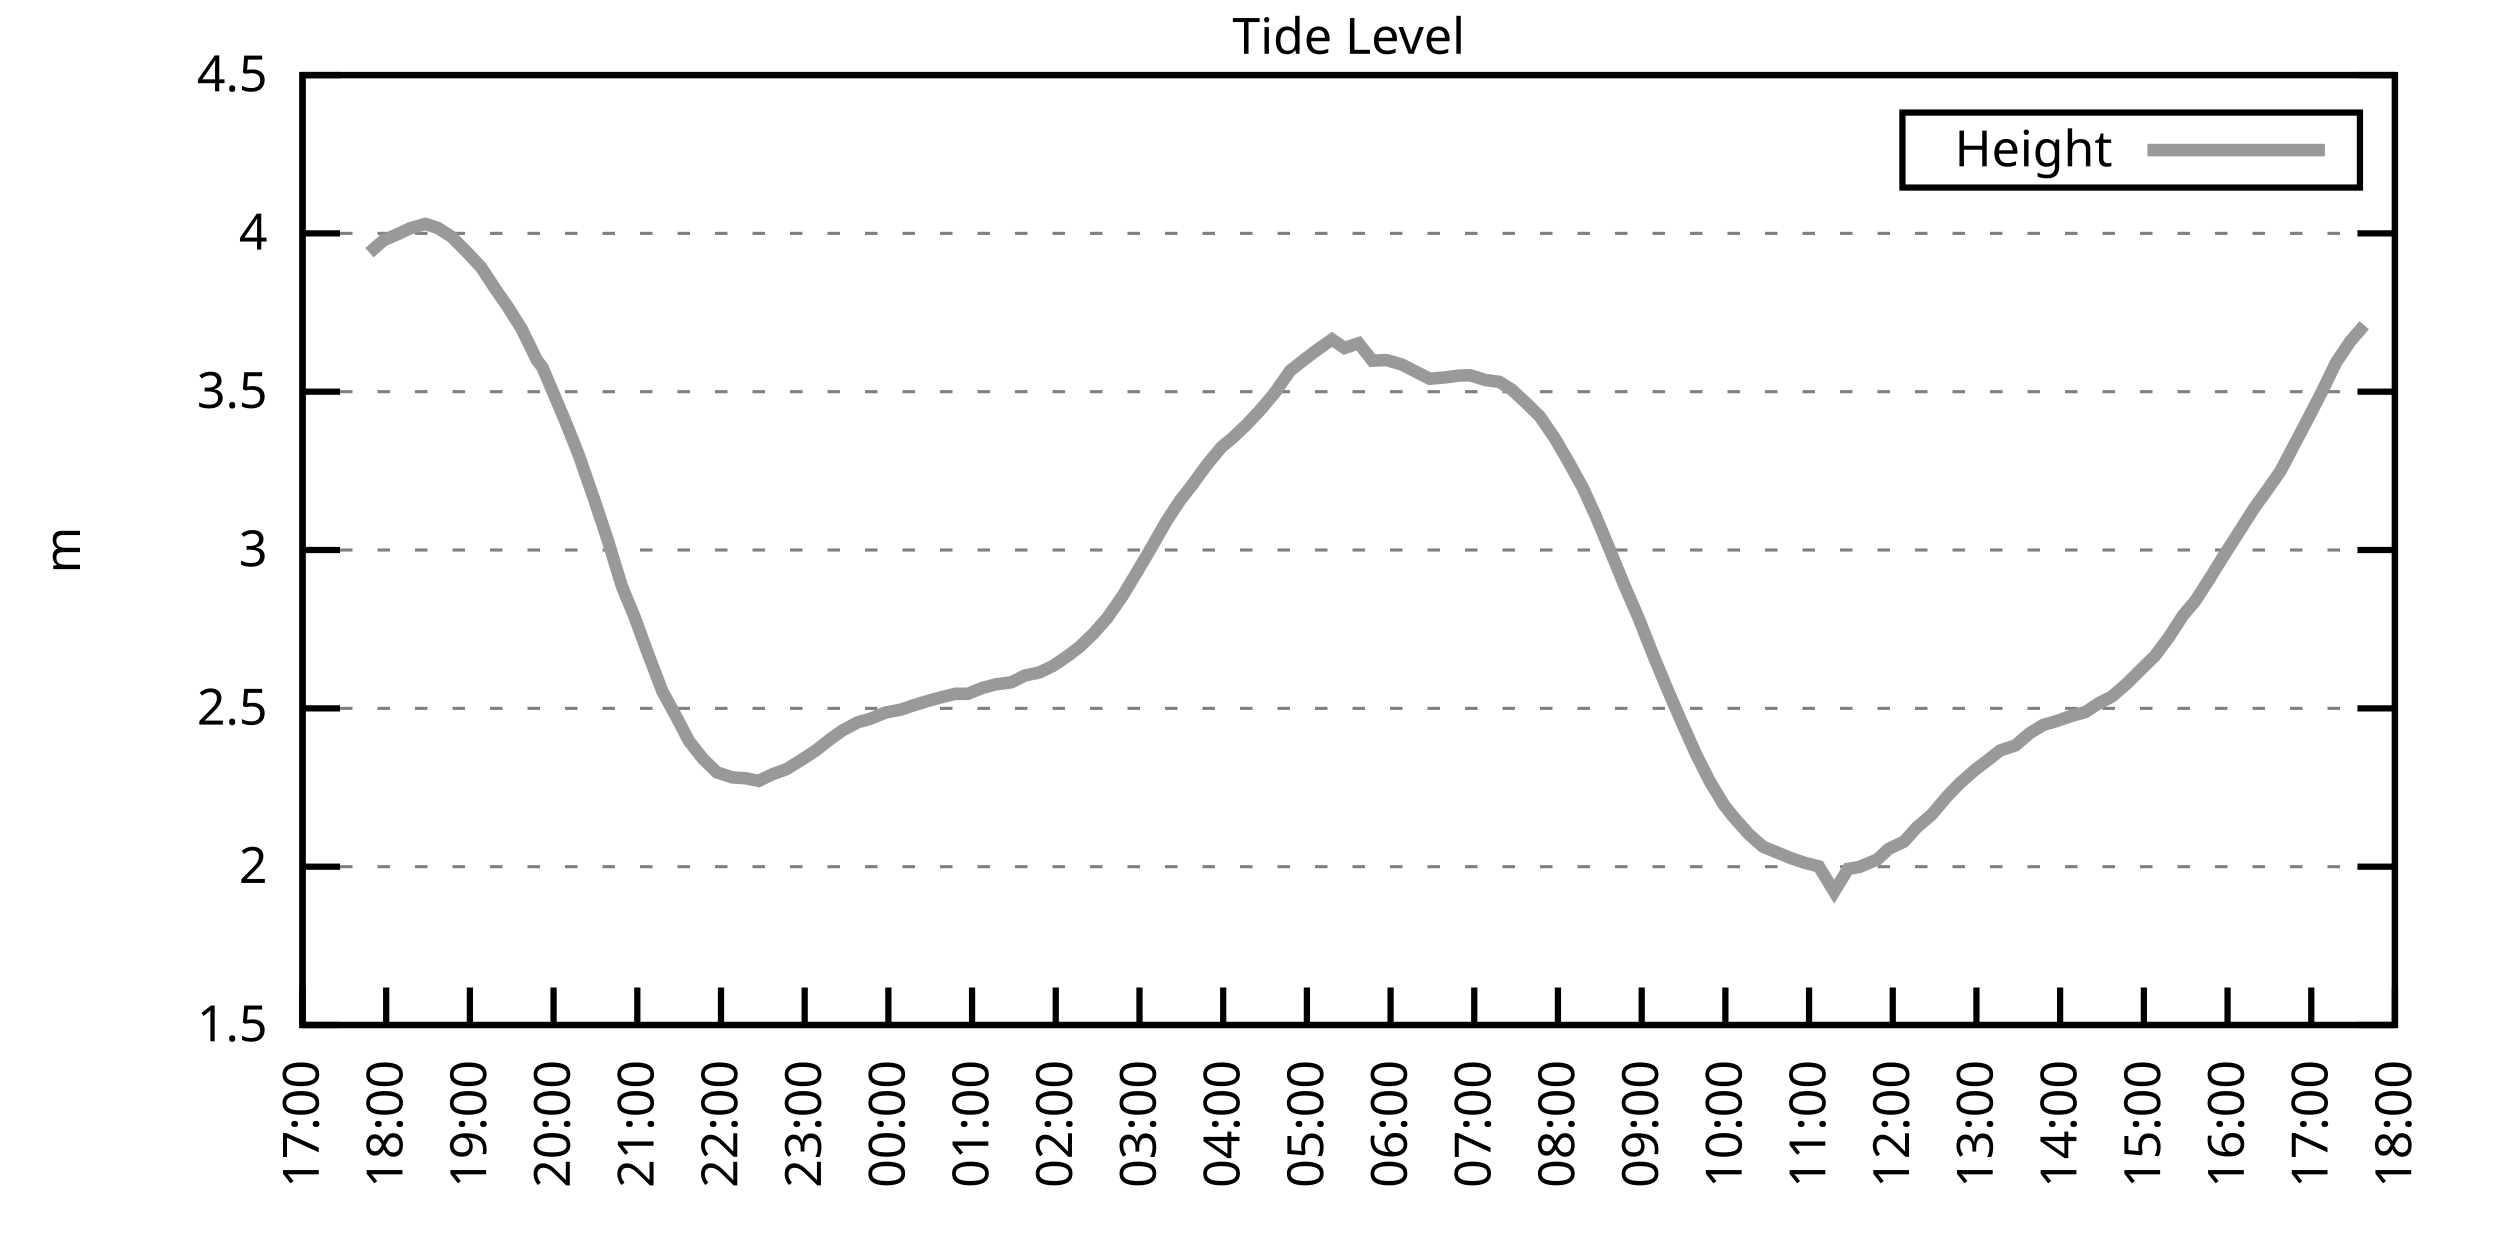
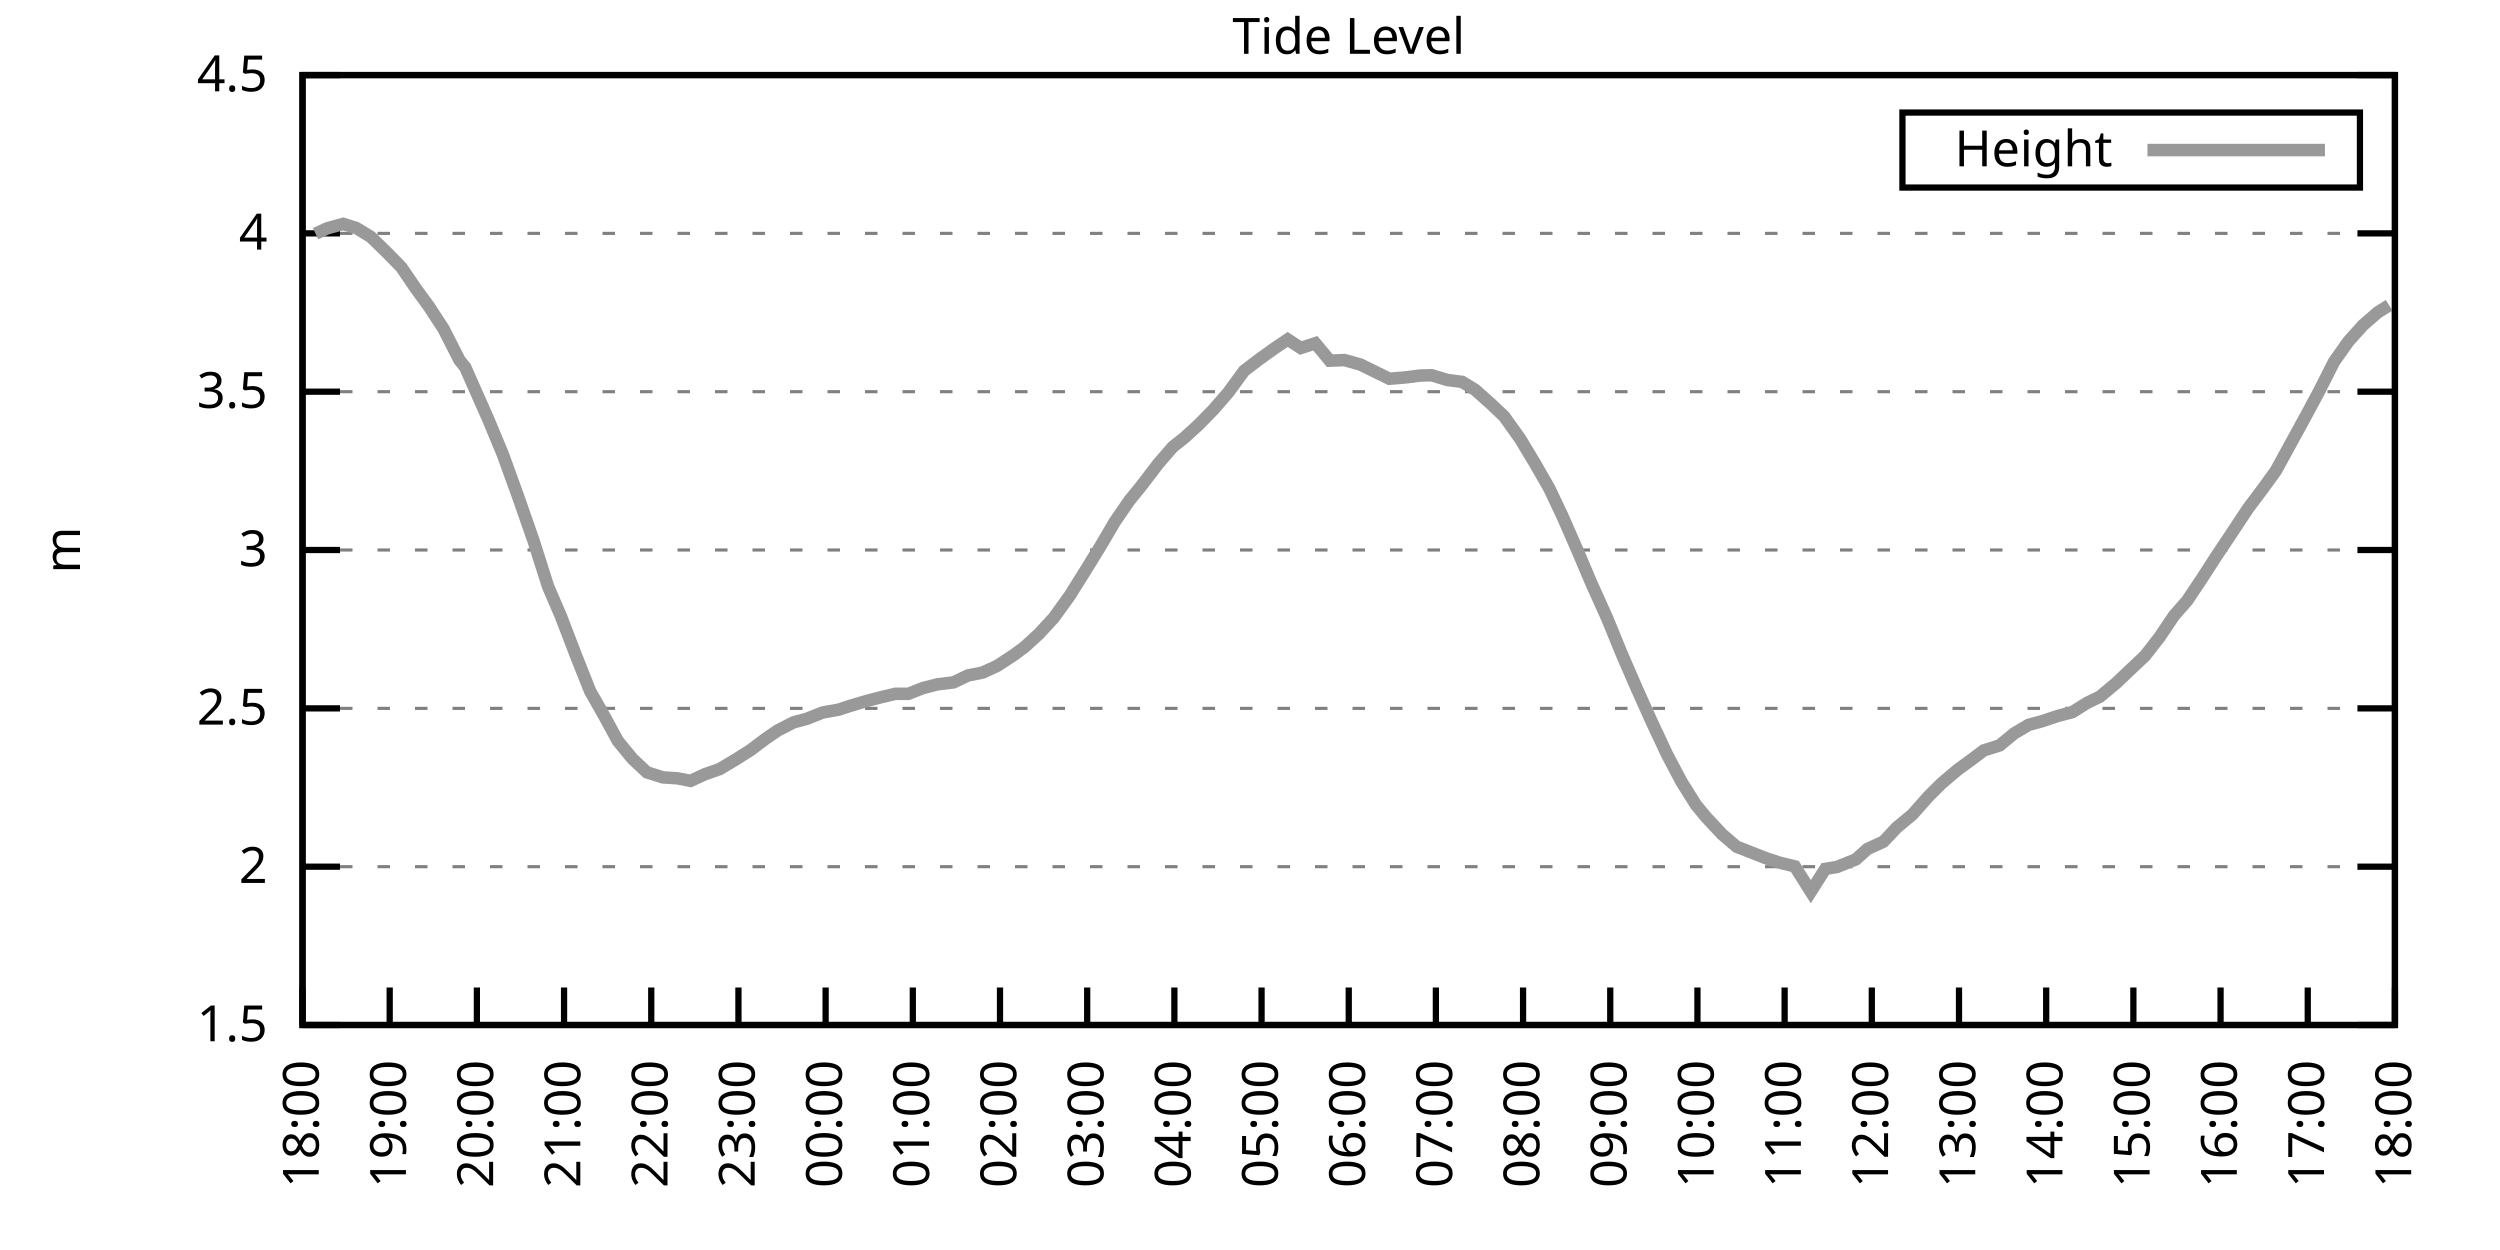
<svg xmlns="http://www.w3.org/2000/svg" xmlns:xlink="http://www.w3.org/1999/xlink" width="400" height="200" viewBox="0 0 400 200">
  <g id="gnuplot_canvas">
    <rect x="0" y="0" width="400" height="200" fill="none" />
    <defs>
      <circle id="gpDot" r="0.5" stroke-width="0.5" stroke="currentColor" />
      <path id="gpPt0" stroke-width="0.333" stroke="currentColor" d="M-1,0 h2 M0,-1 v2" />
      <path id="gpPt1" stroke-width="0.333" stroke="currentColor" d="M-1,-1 L1,1 M1,-1 L-1,1" />
      <path id="gpPt2" stroke-width="0.333" stroke="currentColor" d="M-1,0 L1,0 M0,-1 L0,1 M-1,-1 L1,1 M-1,1 L1,-1" />
      <rect id="gpPt3" stroke-width="0.333" stroke="currentColor" x="-1" y="-1" width="2" height="2" />
      <rect id="gpPt4" stroke-width="0.333" stroke="currentColor" fill="currentColor" x="-1" y="-1" width="2" height="2" />
      <circle id="gpPt5" stroke-width="0.333" stroke="currentColor" cx="0" cy="0" r="1" />
      <use xlink:href="#gpPt5" id="gpPt6" fill="currentColor" stroke="none" />
      <path id="gpPt7" stroke-width="0.333" stroke="currentColor" d="M0,-1.33 L-1.33,0.67 L1.33,0.67 z" />
      <use xlink:href="#gpPt7" id="gpPt8" fill="currentColor" stroke="none" />
      <use xlink:href="#gpPt7" id="gpPt9" stroke="currentColor" transform="rotate(180)" />
      <use xlink:href="#gpPt9" id="gpPt10" fill="currentColor" stroke="none" />
      <use xlink:href="#gpPt3" id="gpPt11" stroke="currentColor" transform="rotate(45)" />
      <use xlink:href="#gpPt11" id="gpPt12" fill="currentColor" stroke="none" />
      <path id="gpPt13" stroke-width="0.333" stroke="currentColor" d="M0,1.330 L1.265,0.411 L0.782,-1.067 L-0.782,-1.076 L-1.265,0.411 z" />
      <use xlink:href="#gpPt13" id="gpPt14" fill="currentColor" stroke="none" />
      <filter id="textbox" filterUnits="objectBoundingBox" x="0" y="0" height="1" width="1">
        <feFlood flood-color="white" flood-opacity="1" result="bgnd" />
        <feComposite in="SourceGraphic" in2="bgnd" operator="atop" />
      </filter>
      <filter id="greybox" filterUnits="objectBoundingBox" x="0" y="0" height="1" width="1">
        <feFlood flood-color="lightgrey" flood-opacity="1" result="grey" />
        <feComposite in="SourceGraphic" in2="grey" operator="atop" />
      </filter>
    </defs>
    <g fill="none" color="white" stroke="currentColor" stroke-width="1.00" stroke-linecap="butt" stroke-linejoin="miter">
</g>
    <g fill="none" color="black" stroke="currentColor" stroke-width="1.00" stroke-linecap="butt" stroke-linejoin="miter">
      <g stroke="none" shape-rendering="crispEdges">
        <polygon fill="rgb(255, 255, 255)" points="48.40,164.00 383.18,164.00 383.18,12.02 48.40,12.02 " />
      </g>
    </g>
    <g fill="none" color="black" stroke="currentColor" stroke-width="1.00" stroke-linecap="butt" stroke-linejoin="miter">
</g>
    <g fill="none" color="black" stroke="black" stroke-width="0.50" stroke-linecap="butt" stroke-linejoin="miter">
</g>
    <g fill="none" color="gray" stroke="currentColor" stroke-width="0.50" stroke-linecap="butt" stroke-linejoin="miter">
      <path stroke="gray" stroke-dasharray="2,4" class="gridline" d="M48.40,164.00 L383.19,164.00  " />
    </g>
    <g fill="none" color="gray" stroke="gray" stroke-width="1.00" stroke-linecap="butt" stroke-linejoin="miter">
</g>
    <g fill="none" color="black" stroke="currentColor" stroke-width="1.00" stroke-linecap="butt" stroke-linejoin="miter">
      <path stroke="black" d="M48.40,164.00 L54.40,164.00 M383.19,164.00 L377.19,164.00  " />
      <g transform="translate(42.80,166.60)" stroke="none" fill="black" font-family="Sans" font-size="8.00" text-anchor="end">
        <text>
          <tspan font-family="Sans"> 1.5</tspan>
        </text>
      </g>
    </g>
    <g fill="none" color="black" stroke="currentColor" stroke-width="1.00" stroke-linecap="butt" stroke-linejoin="miter">
</g>
    <g fill="none" color="black" stroke="black" stroke-width="0.50" stroke-linecap="butt" stroke-linejoin="miter">
</g>
    <g fill="none" color="gray" stroke="currentColor" stroke-width="0.50" stroke-linecap="butt" stroke-linejoin="miter">
      <path stroke="gray" stroke-dasharray="2,4" class="gridline" d="M48.40,138.67 L383.19,138.67  " />
    </g>
    <g fill="none" color="gray" stroke="gray" stroke-width="1.00" stroke-linecap="butt" stroke-linejoin="miter">
</g>
    <g fill="none" color="black" stroke="currentColor" stroke-width="1.00" stroke-linecap="butt" stroke-linejoin="miter">
      <path stroke="black" d="M48.40,138.67 L54.40,138.67 M383.19,138.67 L377.19,138.67  " />
      <g transform="translate(42.80,141.27)" stroke="none" fill="black" font-family="Sans" font-size="8.00" text-anchor="end">
        <text>
          <tspan font-family="Sans"> 2</tspan>
        </text>
      </g>
    </g>
    <g fill="none" color="black" stroke="currentColor" stroke-width="1.00" stroke-linecap="butt" stroke-linejoin="miter">
</g>
    <g fill="none" color="black" stroke="black" stroke-width="0.50" stroke-linecap="butt" stroke-linejoin="miter">
</g>
    <g fill="none" color="gray" stroke="currentColor" stroke-width="0.50" stroke-linecap="butt" stroke-linejoin="miter">
      <path stroke="gray" stroke-dasharray="2,4" class="gridline" d="M48.40,113.34 L383.19,113.34  " />
    </g>
    <g fill="none" color="gray" stroke="gray" stroke-width="1.00" stroke-linecap="butt" stroke-linejoin="miter">
</g>
    <g fill="none" color="black" stroke="currentColor" stroke-width="1.00" stroke-linecap="butt" stroke-linejoin="miter">
      <path stroke="black" d="M48.40,113.34 L54.40,113.34 M383.19,113.34 L377.19,113.34  " />
      <g transform="translate(42.80,115.94)" stroke="none" fill="black" font-family="Sans" font-size="8.00" text-anchor="end">
        <text>
          <tspan font-family="Sans"> 2.5</tspan>
        </text>
      </g>
    </g>
    <g fill="none" color="black" stroke="currentColor" stroke-width="1.00" stroke-linecap="butt" stroke-linejoin="miter">
</g>
    <g fill="none" color="black" stroke="black" stroke-width="0.50" stroke-linecap="butt" stroke-linejoin="miter">
</g>
    <g fill="none" color="gray" stroke="currentColor" stroke-width="0.50" stroke-linecap="butt" stroke-linejoin="miter">
      <path stroke="gray" stroke-dasharray="2,4" class="gridline" d="M48.40,88.00 L383.19,88.00  " />
    </g>
    <g fill="none" color="gray" stroke="gray" stroke-width="1.00" stroke-linecap="butt" stroke-linejoin="miter">
</g>
    <g fill="none" color="black" stroke="currentColor" stroke-width="1.00" stroke-linecap="butt" stroke-linejoin="miter">
      <path stroke="black" d="M48.40,88.00 L54.40,88.00 M383.19,88.00 L377.19,88.00  " />
      <g transform="translate(42.80,90.60)" stroke="none" fill="black" font-family="Sans" font-size="8.00" text-anchor="end">
        <text>
          <tspan font-family="Sans"> 3</tspan>
        </text>
      </g>
    </g>
    <g fill="none" color="black" stroke="currentColor" stroke-width="1.00" stroke-linecap="butt" stroke-linejoin="miter">
</g>
    <g fill="none" color="black" stroke="black" stroke-width="0.50" stroke-linecap="butt" stroke-linejoin="miter">
</g>
    <g fill="none" color="gray" stroke="currentColor" stroke-width="0.50" stroke-linecap="butt" stroke-linejoin="miter">
      <path stroke="gray" stroke-dasharray="2,4" class="gridline" d="M48.40,62.67 L383.19,62.67  " />
    </g>
    <g fill="none" color="gray" stroke="gray" stroke-width="1.00" stroke-linecap="butt" stroke-linejoin="miter">
</g>
    <g fill="none" color="black" stroke="currentColor" stroke-width="1.00" stroke-linecap="butt" stroke-linejoin="miter">
      <path stroke="black" d="M48.40,62.67 L54.40,62.67 M383.19,62.67 L377.19,62.67  " />
      <g transform="translate(42.80,65.27)" stroke="none" fill="black" font-family="Sans" font-size="8.00" text-anchor="end">
        <text>
          <tspan font-family="Sans"> 3.5</tspan>
        </text>
      </g>
    </g>
    <g fill="none" color="black" stroke="currentColor" stroke-width="1.00" stroke-linecap="butt" stroke-linejoin="miter">
</g>
    <g fill="none" color="black" stroke="black" stroke-width="0.50" stroke-linecap="butt" stroke-linejoin="miter">
</g>
    <g fill="none" color="gray" stroke="currentColor" stroke-width="0.50" stroke-linecap="butt" stroke-linejoin="miter">
      <path stroke="gray" stroke-dasharray="2,4" class="gridline" d="M48.40,37.34 L383.19,37.34  " />
    </g>
    <g fill="none" color="gray" stroke="gray" stroke-width="1.00" stroke-linecap="butt" stroke-linejoin="miter">
</g>
    <g fill="none" color="black" stroke="currentColor" stroke-width="1.00" stroke-linecap="butt" stroke-linejoin="miter">
      <path stroke="black" d="M48.40,37.34 L54.40,37.34 M383.19,37.34 L377.19,37.34  " />
      <g transform="translate(42.80,39.94)" stroke="none" fill="black" font-family="Sans" font-size="8.00" text-anchor="end">
        <text>
          <tspan font-family="Sans"> 4</tspan>
        </text>
      </g>
    </g>
    <g fill="none" color="black" stroke="currentColor" stroke-width="1.00" stroke-linecap="butt" stroke-linejoin="miter">
</g>
    <g fill="none" color="black" stroke="black" stroke-width="0.50" stroke-linecap="butt" stroke-linejoin="miter">
</g>
    <g fill="none" color="gray" stroke="currentColor" stroke-width="0.50" stroke-linecap="butt" stroke-linejoin="miter">
      <path stroke="gray" stroke-dasharray="2,4" class="gridline" d="M48.40,12.01 L383.19,12.01  " />
    </g>
    <g fill="none" color="gray" stroke="gray" stroke-width="1.00" stroke-linecap="butt" stroke-linejoin="miter">
</g>
    <g fill="none" color="black" stroke="currentColor" stroke-width="1.00" stroke-linecap="butt" stroke-linejoin="miter">
      <path stroke="black" d="M48.40,12.01 L54.40,12.01 M383.19,12.01 L377.19,12.01  " />
      <g transform="translate(42.80,14.61)" stroke="none" fill="black" font-family="Sans" font-size="8.00" text-anchor="end">
        <text>
          <tspan font-family="Sans"> 4.5</tspan>
        </text>
      </g>
    </g>
    <g fill="none" color="black" stroke="currentColor" stroke-width="1.00" stroke-linecap="butt" stroke-linejoin="miter">
      <path stroke="black" d="M48.40,164.00 L48.40,158.00  " />
      <g transform="translate(51.00,169.60) rotate(270.00)" stroke="none" fill="black" font-family="Sans" font-size="8.00" text-anchor="end">
        <text>
-           <tspan font-family="Sans">17:00</tspan>
-         </text>
-       </g>
-     </g>
-     <g fill="none" color="black" stroke="currentColor" stroke-width="1.00" stroke-linecap="butt" stroke-linejoin="miter">
-       <path stroke="black" d="M61.79,164.00 L61.79,158.00  " />
-       <g transform="translate(64.39,169.60) rotate(270.00)" stroke="none" fill="black" font-family="Sans" font-size="8.00" text-anchor="end">
-         <text>
          <tspan font-family="Sans">18:00</tspan>
        </text>
      </g>
    </g>
    <g fill="none" color="black" stroke="currentColor" stroke-width="1.00" stroke-linecap="butt" stroke-linejoin="miter">
-       <path stroke="black" d="M75.18,164.00 L75.18,158.00  " />
-       <g transform="translate(77.78,169.60) rotate(270.00)" stroke="none" fill="black" font-family="Sans" font-size="8.00" text-anchor="end">
+       <path stroke="black" d="M62.35,164.00 L62.35,158.00  " />
+       <g transform="translate(64.95,169.60) rotate(270.00)" stroke="none" fill="black" font-family="Sans" font-size="8.00" text-anchor="end">
        <text>
          <tspan font-family="Sans">19:00</tspan>
        </text>
      </g>
    </g>
    <g fill="none" color="black" stroke="currentColor" stroke-width="1.00" stroke-linecap="butt" stroke-linejoin="miter">
-       <path stroke="black" d="M88.57,164.00 L88.57,158.00  " />
-       <g transform="translate(91.17,169.60) rotate(270.00)" stroke="none" fill="black" font-family="Sans" font-size="8.00" text-anchor="end">
+       <path stroke="black" d="M76.30,164.00 L76.30,158.00  " />
+       <g transform="translate(78.90,169.60) rotate(270.00)" stroke="none" fill="black" font-family="Sans" font-size="8.00" text-anchor="end">
        <text>
          <tspan font-family="Sans">20:00</tspan>
        </text>
      </g>
    </g>
    <g fill="none" color="black" stroke="currentColor" stroke-width="1.00" stroke-linecap="butt" stroke-linejoin="miter">
-       <path stroke="black" d="M101.97,164.00 L101.97,158.00  " />
-       <g transform="translate(104.57,169.60) rotate(270.00)" stroke="none" fill="black" font-family="Sans" font-size="8.00" text-anchor="end">
+       <path stroke="black" d="M90.25,164.00 L90.25,158.00  " />
+       <g transform="translate(92.85,169.60) rotate(270.00)" stroke="none" fill="black" font-family="Sans" font-size="8.00" text-anchor="end">
        <text>
          <tspan font-family="Sans">21:00</tspan>
        </text>
      </g>
    </g>
    <g fill="none" color="black" stroke="currentColor" stroke-width="1.00" stroke-linecap="butt" stroke-linejoin="miter">
-       <path stroke="black" d="M115.36,164.00 L115.36,158.00  " />
-       <g transform="translate(117.96,169.60) rotate(270.00)" stroke="none" fill="black" font-family="Sans" font-size="8.00" text-anchor="end">
+       <path stroke="black" d="M104.20,164.00 L104.20,158.00  " />
+       <g transform="translate(106.80,169.60) rotate(270.00)" stroke="none" fill="black" font-family="Sans" font-size="8.00" text-anchor="end">
        <text>
          <tspan font-family="Sans">22:00</tspan>
        </text>
      </g>
    </g>
    <g fill="none" color="black" stroke="currentColor" stroke-width="1.00" stroke-linecap="butt" stroke-linejoin="miter">
-       <path stroke="black" d="M128.75,164.00 L128.75,158.00  " />
-       <g transform="translate(131.35,169.60) rotate(270.00)" stroke="none" fill="black" font-family="Sans" font-size="8.00" text-anchor="end">
+       <path stroke="black" d="M118.15,164.00 L118.15,158.00  " />
+       <g transform="translate(120.75,169.60) rotate(270.00)" stroke="none" fill="black" font-family="Sans" font-size="8.00" text-anchor="end">
        <text>
          <tspan font-family="Sans">23:00</tspan>
        </text>
      </g>
    </g>
    <g fill="none" color="black" stroke="currentColor" stroke-width="1.00" stroke-linecap="butt" stroke-linejoin="miter">
-       <path stroke="black" d="M142.14,164.00 L142.14,158.00  " />
-       <g transform="translate(144.74,169.60) rotate(270.00)" stroke="none" fill="black" font-family="Sans" font-size="8.00" text-anchor="end">
+       <path stroke="black" d="M132.10,164.00 L132.10,158.00  " />
+       <g transform="translate(134.70,169.60) rotate(270.00)" stroke="none" fill="black" font-family="Sans" font-size="8.00" text-anchor="end">
        <text>
          <tspan font-family="Sans">00:00</tspan>
        </text>
      </g>
    </g>
    <g fill="none" color="black" stroke="currentColor" stroke-width="1.00" stroke-linecap="butt" stroke-linejoin="miter">
-       <path stroke="black" d="M155.53,164.00 L155.53,158.00  " />
-       <g transform="translate(158.13,169.60) rotate(270.00)" stroke="none" fill="black" font-family="Sans" font-size="8.00" text-anchor="end">
+       <path stroke="black" d="M146.05,164.00 L146.05,158.00  " />
+       <g transform="translate(148.65,169.60) rotate(270.00)" stroke="none" fill="black" font-family="Sans" font-size="8.00" text-anchor="end">
        <text>
          <tspan font-family="Sans">01:00</tspan>
        </text>
      </g>
    </g>
    <g fill="none" color="black" stroke="currentColor" stroke-width="1.00" stroke-linecap="butt" stroke-linejoin="miter">
-       <path stroke="black" d="M168.92,164.00 L168.92,158.00  " />
-       <g transform="translate(171.52,169.60) rotate(270.00)" stroke="none" fill="black" font-family="Sans" font-size="8.00" text-anchor="end">
+       <path stroke="black" d="M160.00,164.00 L160.00,158.00  " />
+       <g transform="translate(162.60,169.60) rotate(270.00)" stroke="none" fill="black" font-family="Sans" font-size="8.00" text-anchor="end">
        <text>
          <tspan font-family="Sans">02:00</tspan>
        </text>
      </g>
    </g>
    <g fill="none" color="black" stroke="currentColor" stroke-width="1.00" stroke-linecap="butt" stroke-linejoin="miter">
-       <path stroke="black" d="M182.32,164.00 L182.32,158.00  " />
-       <g transform="translate(184.92,169.60) rotate(270.00)" stroke="none" fill="black" font-family="Sans" font-size="8.00" text-anchor="end">
+       <path stroke="black" d="M173.95,164.00 L173.95,158.00  " />
+       <g transform="translate(176.55,169.60) rotate(270.00)" stroke="none" fill="black" font-family="Sans" font-size="8.00" text-anchor="end">
        <text>
          <tspan font-family="Sans">03:00</tspan>
        </text>
      </g>
    </g>
    <g fill="none" color="black" stroke="currentColor" stroke-width="1.00" stroke-linecap="butt" stroke-linejoin="miter">
-       <path stroke="black" d="M195.71,164.00 L195.71,158.00  " />
-       <g transform="translate(198.31,169.60) rotate(270.00)" stroke="none" fill="black" font-family="Sans" font-size="8.00" text-anchor="end">
+       <path stroke="black" d="M187.90,164.00 L187.90,158.00  " />
+       <g transform="translate(190.50,169.60) rotate(270.00)" stroke="none" fill="black" font-family="Sans" font-size="8.00" text-anchor="end">
        <text>
          <tspan font-family="Sans">04:00</tspan>
        </text>
      </g>
    </g>
    <g fill="none" color="black" stroke="currentColor" stroke-width="1.00" stroke-linecap="butt" stroke-linejoin="miter">
-       <path stroke="black" d="M209.10,164.00 L209.10,158.00  " />
-       <g transform="translate(211.70,169.60) rotate(270.00)" stroke="none" fill="black" font-family="Sans" font-size="8.00" text-anchor="end">
+       <path stroke="black" d="M201.85,164.00 L201.85,158.00  " />
+       <g transform="translate(204.45,169.60) rotate(270.00)" stroke="none" fill="black" font-family="Sans" font-size="8.00" text-anchor="end">
        <text>
          <tspan font-family="Sans">05:00</tspan>
        </text>
      </g>
    </g>
    <g fill="none" color="black" stroke="currentColor" stroke-width="1.00" stroke-linecap="butt" stroke-linejoin="miter">
-       <path stroke="black" d="M222.49,164.00 L222.49,158.00  " />
-       <g transform="translate(225.09,169.60) rotate(270.00)" stroke="none" fill="black" font-family="Sans" font-size="8.00" text-anchor="end">
+       <path stroke="black" d="M215.80,164.00 L215.80,158.00  " />
+       <g transform="translate(218.40,169.60) rotate(270.00)" stroke="none" fill="black" font-family="Sans" font-size="8.00" text-anchor="end">
        <text>
          <tspan font-family="Sans">06:00</tspan>
        </text>
      </g>
    </g>
    <g fill="none" color="black" stroke="currentColor" stroke-width="1.00" stroke-linecap="butt" stroke-linejoin="miter">
-       <path stroke="black" d="M235.88,164.00 L235.88,158.00  " />
-       <g transform="translate(238.48,169.60) rotate(270.00)" stroke="none" fill="black" font-family="Sans" font-size="8.00" text-anchor="end">
+       <path stroke="black" d="M229.74,164.00 L229.74,158.00  " />
+       <g transform="translate(232.34,169.60) rotate(270.00)" stroke="none" fill="black" font-family="Sans" font-size="8.00" text-anchor="end">
        <text>
          <tspan font-family="Sans">07:00</tspan>
        </text>
      </g>
    </g>
    <g fill="none" color="black" stroke="currentColor" stroke-width="1.00" stroke-linecap="butt" stroke-linejoin="miter">
-       <path stroke="black" d="M249.27,164.00 L249.27,158.00  " />
-       <g transform="translate(251.87,169.60) rotate(270.00)" stroke="none" fill="black" font-family="Sans" font-size="8.00" text-anchor="end">
+       <path stroke="black" d="M243.69,164.00 L243.69,158.00  " />
+       <g transform="translate(246.29,169.60) rotate(270.00)" stroke="none" fill="black" font-family="Sans" font-size="8.00" text-anchor="end">
        <text>
          <tspan font-family="Sans">08:00</tspan>
        </text>
      </g>
    </g>
    <g fill="none" color="black" stroke="currentColor" stroke-width="1.00" stroke-linecap="butt" stroke-linejoin="miter">
-       <path stroke="black" d="M262.67,164.00 L262.67,158.00  " />
-       <g transform="translate(265.27,169.60) rotate(270.00)" stroke="none" fill="black" font-family="Sans" font-size="8.00" text-anchor="end">
+       <path stroke="black" d="M257.64,164.00 L257.64,158.00  " />
+       <g transform="translate(260.24,169.60) rotate(270.00)" stroke="none" fill="black" font-family="Sans" font-size="8.00" text-anchor="end">
        <text>
          <tspan font-family="Sans">09:00</tspan>
        </text>
      </g>
    </g>
    <g fill="none" color="black" stroke="currentColor" stroke-width="1.00" stroke-linecap="butt" stroke-linejoin="miter">
-       <path stroke="black" d="M276.06,164.00 L276.06,158.00  " />
-       <g transform="translate(278.66,169.60) rotate(270.00)" stroke="none" fill="black" font-family="Sans" font-size="8.00" text-anchor="end">
+       <path stroke="black" d="M271.59,164.00 L271.59,158.00  " />
+       <g transform="translate(274.19,169.60) rotate(270.00)" stroke="none" fill="black" font-family="Sans" font-size="8.00" text-anchor="end">
        <text>
          <tspan font-family="Sans">10:00</tspan>
        </text>
      </g>
    </g>
    <g fill="none" color="black" stroke="currentColor" stroke-width="1.00" stroke-linecap="butt" stroke-linejoin="miter">
-       <path stroke="black" d="M289.45,164.00 L289.45,158.00  " />
-       <g transform="translate(292.05,169.60) rotate(270.00)" stroke="none" fill="black" font-family="Sans" font-size="8.00" text-anchor="end">
+       <path stroke="black" d="M285.54,164.00 L285.54,158.00  " />
+       <g transform="translate(288.14,169.60) rotate(270.00)" stroke="none" fill="black" font-family="Sans" font-size="8.00" text-anchor="end">
        <text>
          <tspan font-family="Sans">11:00</tspan>
        </text>
      </g>
    </g>
    <g fill="none" color="black" stroke="currentColor" stroke-width="1.00" stroke-linecap="butt" stroke-linejoin="miter">
-       <path stroke="black" d="M302.84,164.00 L302.84,158.00  " />
-       <g transform="translate(305.44,169.60) rotate(270.00)" stroke="none" fill="black" font-family="Sans" font-size="8.00" text-anchor="end">
+       <path stroke="black" d="M299.49,164.00 L299.49,158.00  " />
+       <g transform="translate(302.09,169.60) rotate(270.00)" stroke="none" fill="black" font-family="Sans" font-size="8.00" text-anchor="end">
        <text>
          <tspan font-family="Sans">12:00</tspan>
        </text>
      </g>
    </g>
    <g fill="none" color="black" stroke="currentColor" stroke-width="1.00" stroke-linecap="butt" stroke-linejoin="miter">
-       <path stroke="black" d="M316.23,164.00 L316.23,158.00  " />
-       <g transform="translate(318.83,169.60) rotate(270.00)" stroke="none" fill="black" font-family="Sans" font-size="8.00" text-anchor="end">
+       <path stroke="black" d="M313.44,164.00 L313.44,158.00  " />
+       <g transform="translate(316.04,169.60) rotate(270.00)" stroke="none" fill="black" font-family="Sans" font-size="8.00" text-anchor="end">
        <text>
          <tspan font-family="Sans">13:00</tspan>
        </text>
      </g>
    </g>
    <g fill="none" color="black" stroke="currentColor" stroke-width="1.00" stroke-linecap="butt" stroke-linejoin="miter">
-       <path stroke="black" d="M329.62,164.00 L329.62,158.00  " />
-       <g transform="translate(332.22,169.60) rotate(270.00)" stroke="none" fill="black" font-family="Sans" font-size="8.00" text-anchor="end">
+       <path stroke="black" d="M327.39,164.00 L327.39,158.00  " />
+       <g transform="translate(329.99,169.60) rotate(270.00)" stroke="none" fill="black" font-family="Sans" font-size="8.00" text-anchor="end">
        <text>
          <tspan font-family="Sans">14:00</tspan>
        </text>
      </g>
    </g>
    <g fill="none" color="black" stroke="currentColor" stroke-width="1.00" stroke-linecap="butt" stroke-linejoin="miter">
-       <path stroke="black" d="M343.02,164.00 L343.02,158.00  " />
-       <g transform="translate(345.62,169.60) rotate(270.00)" stroke="none" fill="black" font-family="Sans" font-size="8.00" text-anchor="end">
+       <path stroke="black" d="M341.34,164.00 L341.34,158.00  " />
+       <g transform="translate(343.94,169.60) rotate(270.00)" stroke="none" fill="black" font-family="Sans" font-size="8.00" text-anchor="end">
        <text>
          <tspan font-family="Sans">15:00</tspan>
        </text>
      </g>
    </g>
    <g fill="none" color="black" stroke="currentColor" stroke-width="1.00" stroke-linecap="butt" stroke-linejoin="miter">
-       <path stroke="black" d="M356.41,164.00 L356.41,158.00  " />
-       <g transform="translate(359.01,169.60) rotate(270.00)" stroke="none" fill="black" font-family="Sans" font-size="8.00" text-anchor="end">
+       <path stroke="black" d="M355.29,164.00 L355.29,158.00  " />
+       <g transform="translate(357.89,169.60) rotate(270.00)" stroke="none" fill="black" font-family="Sans" font-size="8.00" text-anchor="end">
        <text>
          <tspan font-family="Sans">16:00</tspan>
        </text>
      </g>
    </g>
    <g fill="none" color="black" stroke="currentColor" stroke-width="1.00" stroke-linecap="butt" stroke-linejoin="miter">
-       <path stroke="black" d="M369.80,164.00 L369.80,158.00  " />
-       <g transform="translate(372.40,169.60) rotate(270.00)" stroke="none" fill="black" font-family="Sans" font-size="8.00" text-anchor="end">
+       <path stroke="black" d="M369.24,164.00 L369.24,158.00  " />
+       <g transform="translate(371.84,169.60) rotate(270.00)" stroke="none" fill="black" font-family="Sans" font-size="8.00" text-anchor="end">
        <text>
          <tspan font-family="Sans">17:00</tspan>
        </text>
      </g>
    </g>
    <g fill="none" color="black" stroke="currentColor" stroke-width="1.00" stroke-linecap="butt" stroke-linejoin="miter">
      <path stroke="black" d="M383.19,164.00 L383.19,158.00  " />
      <g transform="translate(385.79,169.60) rotate(270.00)" stroke="none" fill="black" font-family="Sans" font-size="8.00" text-anchor="end">
        <text>
          <tspan font-family="Sans">18:00</tspan>
        </text>
      </g>
    </g>
    <g fill="none" color="black" stroke="currentColor" stroke-width="1.00" stroke-linecap="butt" stroke-linejoin="miter">
</g>
    <g fill="none" color="black" stroke="currentColor" stroke-width="1.00" stroke-linecap="butt" stroke-linejoin="miter">
      <path stroke="black" d="M48.40,12.01 L48.40,164.00 L383.19,164.00 L383.19,12.01 L48.40,12.01 Z  " />
    </g>
    <g fill="none" color="black" stroke="currentColor" stroke-width="1.00" stroke-linecap="butt" stroke-linejoin="miter">
</g>
    <g fill="none" color="black" stroke="currentColor" stroke-width="1.00" stroke-linecap="butt" stroke-linejoin="miter">
      <path stroke="black" d="M304.39,30.01 L304.39,18.01 L377.59,18.01 L377.59,30.01 L304.39,30.01 Z  " />
    </g>
    <g id="Tide_level_plot_1">
      <g fill="none" color="white" stroke="black" stroke-width="2.00" stroke-linecap="butt" stroke-linejoin="miter">
</g>
      <g fill="none" color="black" stroke="currentColor" stroke-width="2.00" stroke-linecap="butt" stroke-linejoin="miter">
        <g transform="translate(337.99,26.61)" stroke="none" fill="black" font-family="Sans" font-size="8.00" text-anchor="end">
          <text>
            <tspan font-family="Sans">Height</tspan>
          </text>
        </g>
      </g>
      <g fill="none" color="black" stroke="currentColor" stroke-width="2.00" stroke-linecap="butt" stroke-linejoin="miter">
-         <path stroke="rgb(153, 153, 153)" d="M343.59,24.01 L371.99,24.01 M59.11,40.43 L61.35,38.46 L63.80,37.39 L65.59,36.53 L68.04,35.82 L70.05,36.48   L72.28,37.90 L74.74,40.38 L76.97,42.76 L79.20,46.16 L81.21,49.04 L83.44,52.59 L85.90,57.61 L86.79,58.77   L90.36,67.18 L92.59,72.76 L95.05,79.85 L97.28,86.54 L99.51,93.83 L101.52,98.69 L103.75,104.77 L105.98,110.60   L108.22,114.70 L110.22,118.55 L112.46,121.39 L114.69,123.57 L117.14,124.38 L119.38,124.53 L121.38,124.94 L123.62,123.87   L125.85,123.06 L128.30,121.54 L130.54,120.07 L132.99,118.15 L134.78,116.88 L137.23,115.57 L139.24,115.01 L141.69,114.00   L144.15,113.54 L145.94,112.93 L148.39,112.17 L150.62,111.56 L152.85,111.01 L154.86,111.01 L157.10,110.09 L159.33,109.49   L161.78,109.18 L164.01,108.07 L166.25,107.61 L168.48,106.55 L170.93,104.88 L172.72,103.51 L174.95,101.38 L177.18,98.85   L179.64,95.30 L181.87,91.60 L184.32,87.45 L186.56,83.50 L188.79,80.10 L190.57,77.82 L193.25,74.17 L195.48,71.49   L197.27,70.02 L199.50,67.89 L201.73,65.51 L203.97,62.83 L206.42,59.33 L208.65,57.56 L210.88,55.88 L213.12,54.31   L215.13,55.68 L217.36,54.92 L219.59,57.71 L221.82,57.61 L224.28,58.32 L228.74,60.60 L231.20,60.39 L233.43,60.09   L235.21,60.04 L237.67,60.80 L239.90,61.10 L241.91,62.37 L244.36,64.65 L246.37,66.63 L248.83,70.22 L251.06,74.07   L253.29,78.13 L255.30,82.53 L257.53,87.85 L259.76,93.32 L262.22,99.00 L264.45,104.67 L266.68,110.04 L268.92,115.21   L271.37,120.68 L273.60,125.09 L275.83,128.79 L277.40,130.76 L279.85,133.50 L282.08,135.48 L284.32,136.39 L286.55,137.30   L288.78,138.06 L291.01,138.62 L293.47,142.67 L295.70,139.02 L297.48,138.72 L300.39,137.50 L302.17,135.83 L304.63,134.67   L306.63,132.44 L309.09,130.31 L311.54,127.42 L313.55,125.34 L316.01,123.17 L318.02,121.65 L320.03,120.07 L322.48,119.26   L324.71,117.34 L326.95,115.97 L328.95,115.41 L331.41,114.55 L333.64,113.94 L335.87,112.48 L337.88,111.46 L340.34,109.33   L342.79,106.90 L344.80,104.93 L347.03,101.94 L349.26,98.49 L351.27,96.11 L353.51,92.62 L355.74,89.02 L357.75,85.88   L360.65,81.32 L362.88,78.23 L364.89,75.34 L369.58,66.42 L371.58,62.52 L373.82,57.91 L376.05,54.62 L378.28,52.03    " />
+         <path stroke="rgb(153, 153, 153)" d="M343.59,24.01 L371.99,24.01 M50.49,37.39 L52.35,36.53 L54.91,35.82 L57.00,36.48 L59.33,37.90 L61.88,40.38   L64.21,42.76 L66.53,46.16 L68.63,49.04 L70.95,52.59 L73.51,57.61 L74.44,58.77 L78.16,67.18 L80.48,72.76   L83.04,79.85 L85.37,86.54 L87.69,93.83 L89.78,98.69 L92.11,104.77 L94.43,110.60 L96.76,114.70 L98.85,118.55   L101.18,121.39 L103.50,123.57 L106.06,124.38 L108.38,124.53 L110.48,124.94 L112.80,123.87 L115.13,123.06 L117.68,121.54   L120.01,120.07 L122.57,118.15 L124.43,116.88 L126.98,115.57 L129.08,115.01 L131.63,114.00 L134.19,113.54 L136.05,112.93   L138.61,112.17 L140.93,111.56 L143.26,111.01 L145.35,111.01 L147.67,110.09 L150.00,109.49 L152.56,109.18 L154.88,108.07   L157.21,107.61 L159.53,106.55 L162.09,104.88 L163.95,103.51 L166.27,101.38 L168.60,98.85 L171.16,95.30 L173.48,91.60   L176.04,87.45 L178.36,83.50 L180.69,80.10 L182.55,77.82 L185.34,74.17 L187.66,71.49 L189.52,70.02 L191.85,67.89   L194.17,65.51 L196.50,62.83 L199.06,59.33 L201.38,57.56 L203.71,55.88 L206.03,54.31 L208.12,55.68 L210.45,54.92   L212.77,57.71 L215.10,57.61 L217.65,58.32 L222.30,60.60 L224.86,60.39 L227.19,60.09 L229.05,60.04 L231.60,60.80   L233.93,61.10 L236.02,62.37 L238.58,64.65 L240.67,66.63 L243.23,70.22 L245.55,74.07 L247.88,78.13 L249.97,82.53   L252.30,87.85 L254.62,93.32 L257.18,99.00 L259.50,104.67 L261.83,110.04 L264.15,115.21 L266.71,120.68 L269.04,125.09   L271.36,128.79 L272.99,130.76 L275.55,133.50 L277.87,135.48 L280.20,136.39 L282.52,137.30 L284.85,138.06 L287.17,138.62   L289.73,142.67 L292.05,139.02 L293.91,138.72 L296.94,137.50 L298.80,135.83 L301.35,134.67 L303.44,132.44 L306.00,130.31   L308.56,127.42 L310.65,125.34 L313.21,123.17 L315.30,121.65 L317.39,120.07 L319.95,119.26 L322.28,117.34 L324.60,115.97   L326.69,115.41 L329.25,114.55 L331.58,113.94 L333.90,112.48 L335.99,111.46 L338.55,109.33 L341.11,106.90 L343.20,104.93   L345.53,101.94 L347.85,98.49 L349.94,96.11 L352.27,92.62 L354.59,89.02 L356.69,85.88 L359.71,81.32 L362.03,78.23   L364.13,75.34 L369.01,66.42 L371.10,62.52 L373.43,57.91 L375.75,54.62 L378.08,52.03 L380.40,50.01 L382.26,48.84    " />
      </g>
    </g>
    <g fill="none" color="black" stroke="currentColor" stroke-width="2.00" stroke-linecap="butt" stroke-linejoin="miter">
</g>
    <g fill="none" color="black" stroke="black" stroke-width="1.00" stroke-linecap="butt" stroke-linejoin="miter">
</g>
    <g fill="none" color="black" stroke="currentColor" stroke-width="1.00" stroke-linecap="butt" stroke-linejoin="miter">
      <path stroke="black" d="M48.40,12.01 L48.40,164.00 L383.19,164.00 L383.19,12.01 L48.40,12.01 Z  " />
      <g transform="translate(12.80,88.01) rotate(270.00)" stroke="none" fill="black" font-family="Sans" font-size="8.00" text-anchor="middle">
        <text>
          <tspan font-family="Sans">m</tspan>
        </text>
      </g>
    </g>
    <g fill="none" color="black" stroke="currentColor" stroke-width="1.00" stroke-linecap="butt" stroke-linejoin="miter">
</g>
    <g fill="none" color="black" stroke="currentColor" stroke-width="1.00" stroke-linecap="butt" stroke-linejoin="miter">
      <g transform="translate(215.79,8.61)" stroke="none" fill="black" font-family="Sans" font-size="8.00" text-anchor="middle">
        <text>
          <tspan font-family="Sans">Tide Level</tspan>
        </text>
      </g>
    </g>
    <g fill="none" color="black" stroke="currentColor" stroke-width="1.00" stroke-linecap="butt" stroke-linejoin="miter">
</g>
  </g>
</svg>
